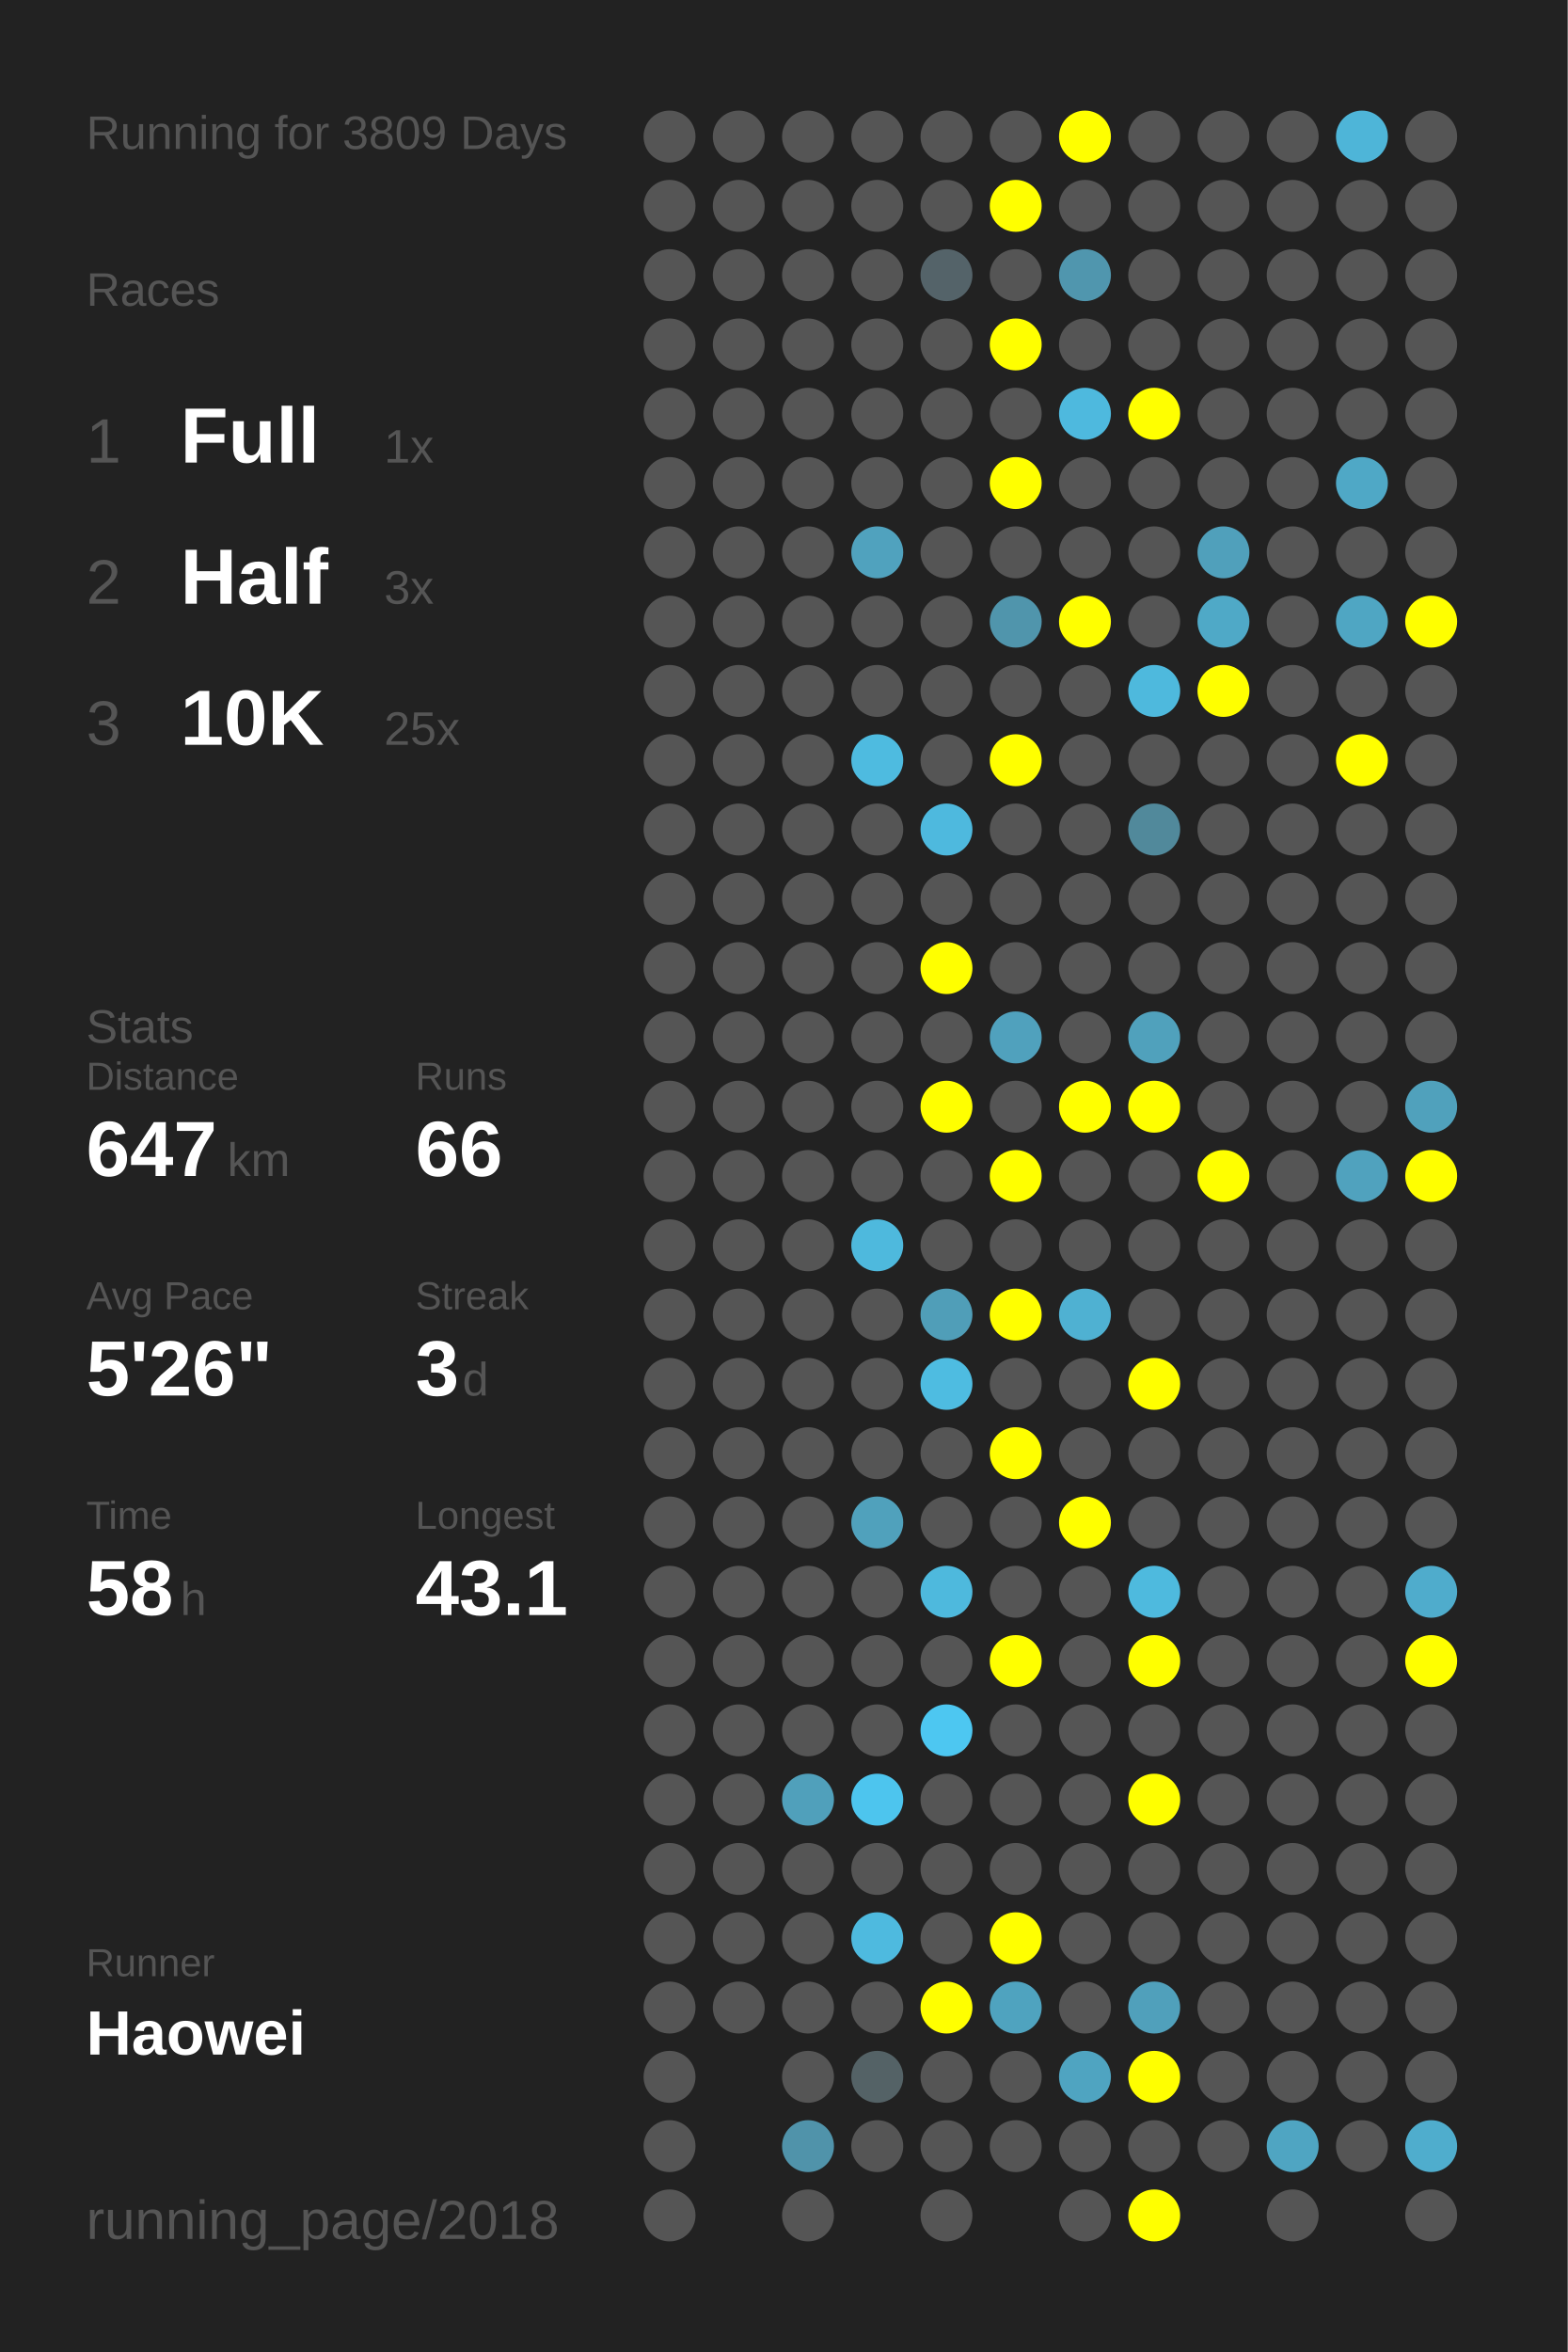
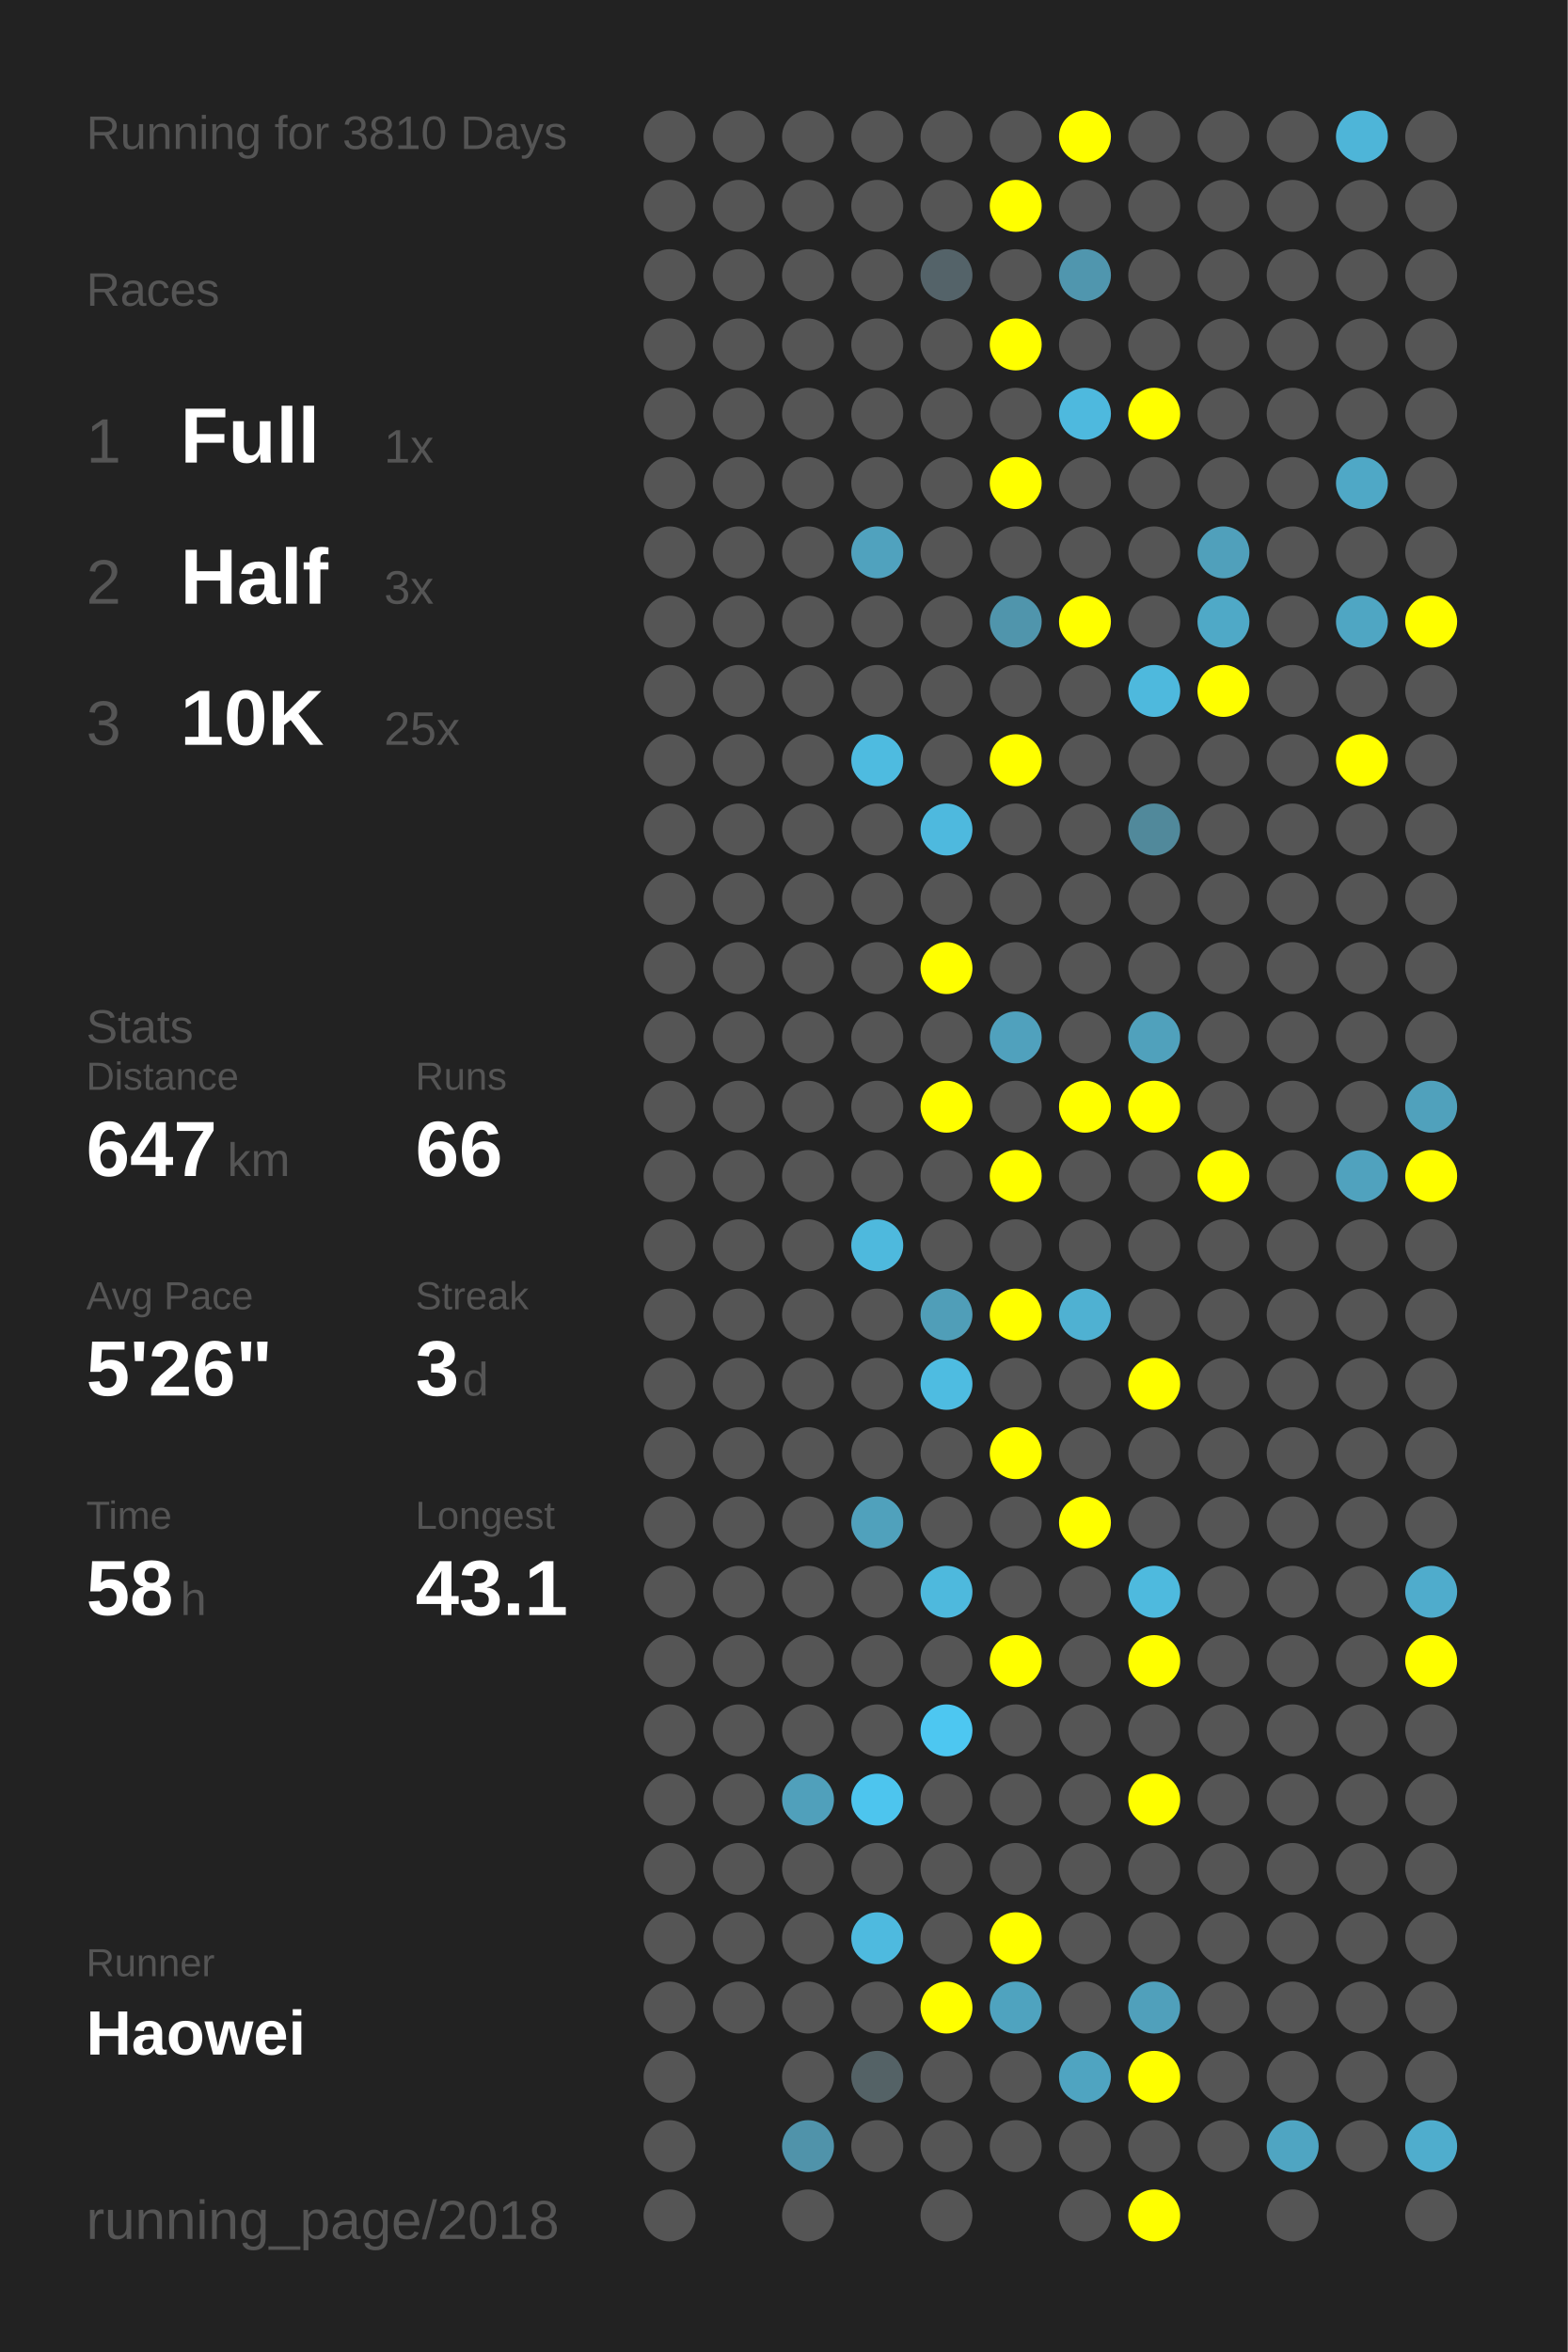
<svg xmlns="http://www.w3.org/2000/svg" baseProfile="full" height="300mm" version="1.1" viewBox="0,0,200,300" width="200mm">
  <defs />
  <rect fill="#222222" height="300" width="200" x="0" y="0" />
-   <text fill="#555555" style="font-size:6px; font-family:Arial;" x="11" y="19">Running for 3809 Days</text>
+   <text fill="#555555" style="font-size:6px; font-family:Arial;" x="11" y="19">Running for 3810 Days</text>
  <text fill="#555555" style="font-size:6px; font-family:Arial;" x="11" y="39">Races</text>
  <text fill="#555555" style="font-size:8px; font-family:Arial;" x="11" y="59">1</text>
  <text fill="#FFFFFF" style="font-size:10px; font-family:Arial; font-weight:bold;" x="23" y="59">Full</text>
  <text fill="#555555" style="font-size:6px; font-family:Arial;" x="49" y="59">1x</text>
  <text fill="#555555" style="font-size:8px; font-family:Arial;" x="11" y="77">2</text>
  <text fill="#FFFFFF" style="font-size:10px; font-family:Arial; font-weight:bold;" x="23" y="77">Half</text>
  <text fill="#555555" style="font-size:6px; font-family:Arial;" x="49" y="77">3x</text>
  <text fill="#555555" style="font-size:8px; font-family:Arial;" x="11" y="95">3</text>
  <text fill="#FFFFFF" style="font-size:10px; font-family:Arial; font-weight:bold;" x="23" y="95">10K</text>
  <text fill="#555555" style="font-size:6px; font-family:Arial;" x="49" y="95">25x</text>
  <text fill="#555555" style="font-size:6px; font-family:Arial;" x="11" y="133">Stats</text>
  <text fill="#555555" style="font-size:5px; font-family:Arial;" x="11" y="139">Distance</text>
  <text fill="#FFFFFF" style="font-size:10px; font-family:Arial; font-weight:bold;" x="11" y="150">647</text>
  <text fill="#555555" style="font-size:6px; font-family:Arial;" x="29" y="150">km</text>
  <text fill="#555555" style="font-size:5px; font-family:Arial;" x="53" y="139">Runs</text>
  <text fill="#FFFFFF" style="font-size:10px; font-family:Arial; font-weight:bold;" x="53" y="150">66</text>
  <text fill="#555555" style="font-size:5px; font-family:Arial;" x="11" y="167">Avg Pace</text>
  <text fill="#FFFFFF" style="font-size:10px; font-family:Arial; font-weight:bold;" x="11" y="178">5'26"</text>
  <text fill="#555555" style="font-size:5px; font-family:Arial;" x="53" y="167">Streak</text>
  <text fill="#FFFFFF" style="font-size:10px; font-family:Arial; font-weight:bold;" x="53" y="178">3</text>
  <text fill="#555555" style="font-size:6px; font-family:Arial;" x="59" y="178">d</text>
  <text fill="#555555" style="font-size:5px; font-family:Arial;" x="11" y="195">Time</text>
  <text fill="#FFFFFF" style="font-size:10px; font-family:Arial; font-weight:bold;" x="11" y="206">58</text>
  <text fill="#555555" style="font-size:6px; font-family:Arial;" x="23" y="206">h</text>
  <text fill="#555555" style="font-size:5px; font-family:Arial;" x="53" y="195">Longest</text>
  <text fill="#FFFFFF" style="font-size:10px; font-family:Arial; font-weight:bold;" x="53" y="206">43.1</text>
  <text fill="#555555" style="font-size:5px; font-family:Arial;" x="11" y="252.065">Runner</text>
  <text fill="#FFFFFF" style="font-size:8px; font-family:Arial; font-weight:bold;" x="11" y="262.065">Haowei</text>
  <text fill="#555555" style="font-size:7px; font-family:Arial;" x="11" y="285.581">running_page/2018</text>
  <circle cx="85.417" cy="17.419" fill="#555555" r="3.312" />
  <circle cx="85.417" cy="26.258" fill="#555555" r="3.312" />
  <circle cx="85.417" cy="35.097" fill="#555555" r="3.312" />
  <circle cx="85.417" cy="43.935" fill="#555555" r="3.312" />
  <circle cx="85.417" cy="52.774" fill="#555555" r="3.312" />
  <circle cx="85.417" cy="61.613" fill="#555555" r="3.312" />
  <circle cx="85.417" cy="70.452" fill="#555555" r="3.312" />
  <circle cx="85.417" cy="79.29" fill="#555555" r="3.312" />
  <circle cx="85.417" cy="88.129" fill="#555555" r="3.312" />
  <circle cx="85.417" cy="96.968" fill="#555555" r="3.312" />
  <circle cx="85.417" cy="105.806" fill="#555555" r="3.312" />
  <circle cx="85.417" cy="114.645" fill="#555555" r="3.312" />
  <circle cx="85.417" cy="123.484" fill="#555555" r="3.312" />
  <circle cx="85.417" cy="132.323" fill="#555555" r="3.312" />
  <circle cx="85.417" cy="141.161" fill="#555555" r="3.312" />
  <circle cx="85.417" cy="150" fill="#555555" r="3.312" />
  <circle cx="85.417" cy="158.839" fill="#555555" r="3.312" />
  <circle cx="85.417" cy="167.677" fill="#555555" r="3.312" />
  <circle cx="85.417" cy="176.516" fill="#555555" r="3.312" />
  <circle cx="85.417" cy="185.355" fill="#555555" r="3.312" />
  <circle cx="85.417" cy="194.194" fill="#555555" r="3.312" />
  <circle cx="85.417" cy="203.032" fill="#555555" r="3.312" />
  <circle cx="85.417" cy="211.871" fill="#555555" r="3.312" />
  <circle cx="85.417" cy="220.71" fill="#555555" r="3.312" />
  <circle cx="85.417" cy="229.548" fill="#555555" r="3.312" />
  <circle cx="85.417" cy="238.387" fill="#555555" r="3.312" />
  <circle cx="85.417" cy="247.226" fill="#555555" r="3.312" />
  <circle cx="85.417" cy="256.065" fill="#555555" r="3.312" />
  <circle cx="85.417" cy="264.903" fill="#555555" r="3.312" />
  <circle cx="85.417" cy="273.742" fill="#555555" r="3.312" />
  <circle cx="85.417" cy="282.581" fill="#555555" r="3.312" />
  <circle cx="94.25" cy="17.419" fill="#555555" r="3.312" />
  <circle cx="94.25" cy="26.258" fill="#555555" r="3.312" />
  <circle cx="94.25" cy="35.097" fill="#555555" r="3.312" />
  <circle cx="94.25" cy="43.935" fill="#555555" r="3.312" />
  <circle cx="94.25" cy="52.774" fill="#555555" r="3.312" />
  <circle cx="94.25" cy="61.613" fill="#555555" r="3.312" />
  <circle cx="94.25" cy="70.452" fill="#555555" r="3.312" />
  <circle cx="94.25" cy="79.29" fill="#555555" r="3.312" />
  <circle cx="94.25" cy="88.129" fill="#555555" r="3.312" />
  <circle cx="94.25" cy="96.968" fill="#555555" r="3.312" />
  <circle cx="94.25" cy="105.806" fill="#555555" r="3.312" />
  <circle cx="94.25" cy="114.645" fill="#555555" r="3.312" />
  <circle cx="94.25" cy="123.484" fill="#555555" r="3.312" />
  <circle cx="94.25" cy="132.323" fill="#555555" r="3.312" />
  <circle cx="94.25" cy="141.161" fill="#555555" r="3.312" />
  <circle cx="94.25" cy="150" fill="#555555" r="3.312" />
  <circle cx="94.25" cy="158.839" fill="#555555" r="3.312" />
  <circle cx="94.25" cy="167.677" fill="#555555" r="3.312" />
  <circle cx="94.25" cy="176.516" fill="#555555" r="3.312" />
  <circle cx="94.25" cy="185.355" fill="#555555" r="3.312" />
  <circle cx="94.25" cy="194.194" fill="#555555" r="3.312" />
  <circle cx="94.25" cy="203.032" fill="#555555" r="3.312" />
  <circle cx="94.25" cy="211.871" fill="#555555" r="3.312" />
  <circle cx="94.25" cy="220.71" fill="#555555" r="3.312" />
  <circle cx="94.25" cy="229.548" fill="#555555" r="3.312" />
  <circle cx="94.25" cy="238.387" fill="#555555" r="3.312" />
  <circle cx="94.25" cy="247.226" fill="#555555" r="3.312" />
  <circle cx="94.25" cy="256.065" fill="#555555" r="3.312" />
  <circle cx="103.083" cy="17.419" fill="#555555" r="3.312" />
  <circle cx="103.083" cy="26.258" fill="#555555" r="3.312" />
  <circle cx="103.083" cy="35.097" fill="#555555" r="3.312" />
  <circle cx="103.083" cy="43.935" fill="#555555" r="3.312" />
  <circle cx="103.083" cy="52.774" fill="#555555" r="3.312" />
  <circle cx="103.083" cy="61.613" fill="#555555" r="3.312" />
  <circle cx="103.083" cy="70.452" fill="#555555" r="3.312" />
  <circle cx="103.083" cy="79.29" fill="#555555" r="3.312" />
  <circle cx="103.083" cy="88.129" fill="#555555" r="3.312" />
  <circle cx="103.083" cy="96.968" fill="#555555" r="3.312" />
  <circle cx="103.083" cy="105.806" fill="#555555" r="3.312" />
  <circle cx="103.083" cy="114.645" fill="#555555" r="3.312" />
  <circle cx="103.083" cy="123.484" fill="#555555" r="3.312" />
  <circle cx="103.083" cy="132.323" fill="#555555" r="3.312" />
  <circle cx="103.083" cy="141.161" fill="#555555" r="3.312" />
  <circle cx="103.083" cy="150" fill="#555555" r="3.312" />
  <circle cx="103.083" cy="158.839" fill="#555555" r="3.312" />
  <circle cx="103.083" cy="167.677" fill="#555555" r="3.312" />
  <circle cx="103.083" cy="176.516" fill="#555555" r="3.312" />
  <circle cx="103.083" cy="185.355" fill="#555555" r="3.312" />
  <circle cx="103.083" cy="194.194" fill="#555555" r="3.312" />
  <circle cx="103.083" cy="203.032" fill="#555555" r="3.312" />
  <circle cx="103.083" cy="211.871" fill="#555555" r="3.312" />
  <circle cx="103.083" cy="220.71" fill="#555555" r="3.312" />
  <circle cx="103.083" cy="229.548" fill="#50a0bb" r="3.312" />
  <circle cx="103.083" cy="238.387" fill="#555555" r="3.312" />
  <circle cx="103.083" cy="247.226" fill="#555555" r="3.312" />
  <circle cx="103.083" cy="256.065" fill="#555555" r="3.312" />
  <circle cx="103.083" cy="264.903" fill="#555555" r="3.312" />
  <circle cx="103.083" cy="273.742" fill="#5093aa" r="3.312" />
  <circle cx="103.083" cy="282.581" fill="#555555" r="3.312" />
  <circle cx="111.917" cy="17.419" fill="#555555" r="3.312" />
  <circle cx="111.917" cy="26.258" fill="#555555" r="3.312" />
  <circle cx="111.917" cy="35.097" fill="#555555" r="3.312" />
  <circle cx="111.917" cy="43.935" fill="#555555" r="3.312" />
  <circle cx="111.917" cy="52.774" fill="#555555" r="3.312" />
  <circle cx="111.917" cy="61.613" fill="#555555" r="3.312" />
  <circle cx="111.917" cy="70.452" fill="#50a2be" r="3.312" />
  <circle cx="111.917" cy="79.29" fill="#555555" r="3.312" />
  <circle cx="111.917" cy="88.129" fill="#555555" r="3.312" />
  <circle cx="111.917" cy="96.968" fill="#4ebbe0" r="3.312" />
  <circle cx="111.917" cy="105.806" fill="#555555" r="3.312" />
  <circle cx="111.917" cy="114.645" fill="#555555" r="3.312" />
  <circle cx="111.917" cy="123.484" fill="#555555" r="3.312" />
  <circle cx="111.917" cy="132.323" fill="#555555" r="3.312" />
  <circle cx="111.917" cy="141.161" fill="#555555" r="3.312" />
  <circle cx="111.917" cy="150" fill="#555555" r="3.312" />
  <circle cx="111.917" cy="158.839" fill="#4eb9dd" r="3.312" />
  <circle cx="111.917" cy="167.677" fill="#555555" r="3.312" />
  <circle cx="111.917" cy="176.516" fill="#555555" r="3.312" />
  <circle cx="111.917" cy="185.355" fill="#555555" r="3.312" />
  <circle cx="111.917" cy="194.194" fill="#50a1bc" r="3.312" />
  <circle cx="111.917" cy="203.032" fill="#555555" r="3.312" />
  <circle cx="111.917" cy="211.871" fill="#555555" r="3.312" />
  <circle cx="111.917" cy="220.71" fill="#555555" r="3.312" />
  <circle cx="111.917" cy="229.548" fill="#4dc5ee" r="3.312" />
  <circle cx="111.917" cy="238.387" fill="#555555" r="3.312" />
  <circle cx="111.917" cy="247.226" fill="#4ebadf" r="3.312" />
  <circle cx="111.917" cy="256.065" fill="#555555" r="3.312" />
  <circle cx="111.917" cy="264.903" fill="#546266" r="3.312" />
  <circle cx="111.917" cy="273.742" fill="#555555" r="3.312" />
  <circle cx="120.75" cy="17.419" fill="#555555" r="3.312" />
  <circle cx="120.75" cy="26.258" fill="#555555" r="3.312" />
  <circle cx="120.75" cy="35.097" fill="#546369" r="3.312" />
  <circle cx="120.75" cy="43.935" fill="#555555" r="3.312" />
  <circle cx="120.75" cy="52.774" fill="#555555" r="3.312" />
  <circle cx="120.75" cy="61.613" fill="#555555" r="3.312" />
  <circle cx="120.75" cy="70.452" fill="#555555" r="3.312" />
  <circle cx="120.75" cy="79.29" fill="#555555" r="3.312" />
  <circle cx="120.75" cy="88.129" fill="#555555" r="3.312" />
  <circle cx="120.75" cy="96.968" fill="#555555" r="3.312" />
  <circle cx="120.75" cy="105.806" fill="#4eb9de" r="3.312" />
  <circle cx="120.75" cy="114.645" fill="#555555" r="3.312" />
  <circle cx="120.75" cy="123.484" fill="#FFFF00" r="3.312" />
  <circle cx="120.75" cy="132.323" fill="#555555" r="3.312" />
  <circle cx="120.75" cy="141.161" fill="#FFFF00" r="3.312" />
  <circle cx="120.75" cy="150" fill="#555555" r="3.312" />
  <circle cx="120.75" cy="158.839" fill="#555555" r="3.312" />
  <circle cx="120.75" cy="167.677" fill="#509eb8" r="3.312" />
  <circle cx="120.75" cy="176.516" fill="#4ebce1" r="3.312" />
  <circle cx="120.75" cy="185.355" fill="#555555" r="3.312" />
  <circle cx="120.75" cy="194.194" fill="#555555" r="3.312" />
  <circle cx="120.75" cy="203.032" fill="#4eb9dd" r="3.312" />
  <circle cx="120.75" cy="211.871" fill="#555555" r="3.312" />
  <circle cx="120.75" cy="220.71" fill="#4dc7f1" r="3.312" />
  <circle cx="120.75" cy="229.548" fill="#555555" r="3.312" />
  <circle cx="120.75" cy="238.387" fill="#555555" r="3.312" />
  <circle cx="120.75" cy="247.226" fill="#555555" r="3.312" />
  <circle cx="120.75" cy="256.065" fill="#FFFF00" r="3.312" />
  <circle cx="120.75" cy="264.903" fill="#555555" r="3.312" />
  <circle cx="120.75" cy="273.742" fill="#555555" r="3.312" />
  <circle cx="120.75" cy="282.581" fill="#555555" r="3.312" />
  <circle cx="129.583" cy="17.419" fill="#555555" r="3.312" />
  <circle cx="129.583" cy="26.258" fill="#FFFF00" r="3.312" />
  <circle cx="129.583" cy="35.097" fill="#555555" r="3.312" />
  <circle cx="129.583" cy="43.935" fill="#FFFF00" r="3.312" />
  <circle cx="129.583" cy="52.774" fill="#555555" r="3.312" />
  <circle cx="129.583" cy="61.613" fill="#FFFF00" r="3.312" />
  <circle cx="129.583" cy="70.452" fill="#555555" r="3.312" />
  <circle cx="129.583" cy="79.29" fill="#5095ac" r="3.312" />
  <circle cx="129.583" cy="88.129" fill="#555555" r="3.312" />
  <circle cx="129.583" cy="96.968" fill="#FFFF00" r="3.312" />
  <circle cx="129.583" cy="105.806" fill="#555555" r="3.312" />
  <circle cx="129.583" cy="114.645" fill="#555555" r="3.312" />
  <circle cx="129.583" cy="123.484" fill="#555555" r="3.312" />
  <circle cx="129.583" cy="132.323" fill="#50a1bd" r="3.312" />
  <circle cx="129.583" cy="141.161" fill="#555555" r="3.312" />
  <circle cx="129.583" cy="150" fill="#FFFF00" r="3.312" />
  <circle cx="129.583" cy="158.839" fill="#555555" r="3.312" />
  <circle cx="129.583" cy="167.677" fill="#FFFF00" r="3.312" />
  <circle cx="129.583" cy="176.516" fill="#555555" r="3.312" />
  <circle cx="129.583" cy="185.355" fill="#FFFF00" r="3.312" />
  <circle cx="129.583" cy="194.194" fill="#555555" r="3.312" />
  <circle cx="129.583" cy="203.032" fill="#555555" r="3.312" />
  <circle cx="129.583" cy="211.871" fill="#FFFF00" r="3.312" />
  <circle cx="129.583" cy="220.71" fill="#555555" r="3.312" />
  <circle cx="129.583" cy="229.548" fill="#555555" r="3.312" />
  <circle cx="129.583" cy="238.387" fill="#555555" r="3.312" />
  <circle cx="129.583" cy="247.226" fill="#FFFF00" r="3.312" />
  <circle cx="129.583" cy="256.065" fill="#4fa3bf" r="3.312" />
  <circle cx="129.583" cy="264.903" fill="#555555" r="3.312" />
  <circle cx="129.583" cy="273.742" fill="#555555" r="3.312" />
  <circle cx="138.417" cy="17.419" fill="#FFFF00" r="3.312" />
  <circle cx="138.417" cy="26.258" fill="#555555" r="3.312" />
  <circle cx="138.417" cy="35.097" fill="#5096ae" r="3.312" />
  <circle cx="138.417" cy="43.935" fill="#555555" r="3.312" />
  <circle cx="138.417" cy="52.774" fill="#4eb9de" r="3.312" />
  <circle cx="138.417" cy="61.613" fill="#555555" r="3.312" />
  <circle cx="138.417" cy="70.452" fill="#555555" r="3.312" />
  <circle cx="138.417" cy="79.29" fill="#FFFF00" r="3.312" />
  <circle cx="138.417" cy="88.129" fill="#555555" r="3.312" />
  <circle cx="138.417" cy="96.968" fill="#555555" r="3.312" />
  <circle cx="138.417" cy="105.806" fill="#555555" r="3.312" />
  <circle cx="138.417" cy="114.645" fill="#555555" r="3.312" />
  <circle cx="138.417" cy="123.484" fill="#555555" r="3.312" />
  <circle cx="138.417" cy="132.323" fill="#555555" r="3.312" />
  <circle cx="138.417" cy="141.161" fill="#FFFF00" r="3.312" />
  <circle cx="138.417" cy="150" fill="#555555" r="3.312" />
  <circle cx="138.417" cy="158.839" fill="#555555" r="3.312" />
  <circle cx="138.417" cy="167.677" fill="#4fb1d2" r="3.312" />
  <circle cx="138.417" cy="176.516" fill="#555555" r="3.312" />
  <circle cx="138.417" cy="185.355" fill="#555555" r="3.312" />
  <circle cx="138.417" cy="194.194" fill="#FFFF00" r="3.312" />
  <circle cx="138.417" cy="203.032" fill="#555555" r="3.312" />
  <circle cx="138.417" cy="211.871" fill="#555555" r="3.312" />
  <circle cx="138.417" cy="220.71" fill="#555555" r="3.312" />
  <circle cx="138.417" cy="229.548" fill="#555555" r="3.312" />
  <circle cx="138.417" cy="238.387" fill="#555555" r="3.312" />
  <circle cx="138.417" cy="247.226" fill="#555555" r="3.312" />
  <circle cx="138.417" cy="256.065" fill="#555555" r="3.312" />
  <circle cx="138.417" cy="264.903" fill="#4fa4c1" r="3.312" />
  <circle cx="138.417" cy="273.742" fill="#555555" r="3.312" />
  <circle cx="138.417" cy="282.581" fill="#555555" r="3.312" />
  <circle cx="147.25" cy="17.419" fill="#555555" r="3.312" />
  <circle cx="147.25" cy="26.258" fill="#555555" r="3.312" />
  <circle cx="147.25" cy="35.097" fill="#555555" r="3.312" />
  <circle cx="147.25" cy="43.935" fill="#555555" r="3.312" />
  <circle cx="147.25" cy="52.774" fill="#FFFF00" r="3.312" />
  <circle cx="147.25" cy="61.613" fill="#555555" r="3.312" />
  <circle cx="147.25" cy="70.452" fill="#555555" r="3.312" />
  <circle cx="147.25" cy="79.29" fill="#555555" r="3.312" />
  <circle cx="147.25" cy="88.129" fill="#4eb9dd" r="3.312" />
  <circle cx="147.25" cy="96.968" fill="#555555" r="3.312" />
  <circle cx="147.25" cy="105.806" fill="#51899b" r="3.312" />
  <circle cx="147.25" cy="114.645" fill="#555555" r="3.312" />
  <circle cx="147.25" cy="123.484" fill="#555555" r="3.312" />
  <circle cx="147.25" cy="132.323" fill="#50a1bc" r="3.312" />
  <circle cx="147.25" cy="141.161" fill="#FFFF00" r="3.312" />
  <circle cx="147.25" cy="150" fill="#555555" r="3.312" />
  <circle cx="147.25" cy="158.839" fill="#555555" r="3.312" />
  <circle cx="147.25" cy="167.677" fill="#555555" r="3.312" />
  <circle cx="147.25" cy="176.516" fill="#FFFF00" r="3.312" />
  <circle cx="147.25" cy="185.355" fill="#555555" r="3.312" />
  <circle cx="147.25" cy="194.194" fill="#555555" r="3.312" />
  <circle cx="147.25" cy="203.032" fill="#4ebade" r="3.312" />
  <circle cx="147.25" cy="211.871" fill="#FFFF00" r="3.312" />
  <circle cx="147.25" cy="220.71" fill="#555555" r="3.312" />
  <circle cx="147.25" cy="229.548" fill="#FFFF00" r="3.312" />
  <circle cx="147.25" cy="238.387" fill="#555555" r="3.312" />
  <circle cx="147.25" cy="247.226" fill="#555555" r="3.312" />
  <circle cx="147.25" cy="256.065" fill="#50a0bb" r="3.312" />
  <circle cx="147.25" cy="264.903" fill="#FFFF00" r="3.312" />
  <circle cx="147.25" cy="273.742" fill="#555555" r="3.312" />
  <circle cx="147.25" cy="282.581" fill="#FFFF00" r="3.312" />
  <circle cx="156.083" cy="17.419" fill="#555555" r="3.312" />
  <circle cx="156.083" cy="26.258" fill="#555555" r="3.312" />
  <circle cx="156.083" cy="35.097" fill="#555555" r="3.312" />
  <circle cx="156.083" cy="43.935" fill="#555555" r="3.312" />
  <circle cx="156.083" cy="52.774" fill="#555555" r="3.312" />
  <circle cx="156.083" cy="61.613" fill="#555555" r="3.312" />
  <circle cx="156.083" cy="70.452" fill="#50a0bb" r="3.312" />
  <circle cx="156.083" cy="79.29" fill="#4fa9c7" r="3.312" />
  <circle cx="156.083" cy="88.129" fill="#FFFF00" r="3.312" />
  <circle cx="156.083" cy="96.968" fill="#555555" r="3.312" />
  <circle cx="156.083" cy="105.806" fill="#555555" r="3.312" />
  <circle cx="156.083" cy="114.645" fill="#555555" r="3.312" />
  <circle cx="156.083" cy="123.484" fill="#555555" r="3.312" />
  <circle cx="156.083" cy="132.323" fill="#555555" r="3.312" />
  <circle cx="156.083" cy="141.161" fill="#555555" r="3.312" />
  <circle cx="156.083" cy="150" fill="#FFFF00" r="3.312" />
  <circle cx="156.083" cy="158.839" fill="#555555" r="3.312" />
  <circle cx="156.083" cy="167.677" fill="#555555" r="3.312" />
  <circle cx="156.083" cy="176.516" fill="#555555" r="3.312" />
  <circle cx="156.083" cy="185.355" fill="#555555" r="3.312" />
  <circle cx="156.083" cy="194.194" fill="#555555" r="3.312" />
  <circle cx="156.083" cy="203.032" fill="#555555" r="3.312" />
  <circle cx="156.083" cy="211.871" fill="#555555" r="3.312" />
  <circle cx="156.083" cy="220.71" fill="#555555" r="3.312" />
  <circle cx="156.083" cy="229.548" fill="#555555" r="3.312" />
  <circle cx="156.083" cy="238.387" fill="#555555" r="3.312" />
  <circle cx="156.083" cy="247.226" fill="#555555" r="3.312" />
  <circle cx="156.083" cy="256.065" fill="#555555" r="3.312" />
  <circle cx="156.083" cy="264.903" fill="#555555" r="3.312" />
  <circle cx="156.083" cy="273.742" fill="#555555" r="3.312" />
  <circle cx="164.917" cy="17.419" fill="#555555" r="3.312" />
  <circle cx="164.917" cy="26.258" fill="#555555" r="3.312" />
  <circle cx="164.917" cy="35.097" fill="#555555" r="3.312" />
  <circle cx="164.917" cy="43.935" fill="#555555" r="3.312" />
  <circle cx="164.917" cy="52.774" fill="#555555" r="3.312" />
  <circle cx="164.917" cy="61.613" fill="#555555" r="3.312" />
  <circle cx="164.917" cy="70.452" fill="#555555" r="3.312" />
  <circle cx="164.917" cy="79.29" fill="#555555" r="3.312" />
  <circle cx="164.917" cy="88.129" fill="#555555" r="3.312" />
  <circle cx="164.917" cy="96.968" fill="#555555" r="3.312" />
  <circle cx="164.917" cy="105.806" fill="#555555" r="3.312" />
  <circle cx="164.917" cy="114.645" fill="#555555" r="3.312" />
  <circle cx="164.917" cy="123.484" fill="#555555" r="3.312" />
  <circle cx="164.917" cy="132.323" fill="#555555" r="3.312" />
  <circle cx="164.917" cy="141.161" fill="#555555" r="3.312" />
  <circle cx="164.917" cy="150" fill="#555555" r="3.312" />
  <circle cx="164.917" cy="158.839" fill="#555555" r="3.312" />
  <circle cx="164.917" cy="167.677" fill="#555555" r="3.312" />
  <circle cx="164.917" cy="176.516" fill="#555555" r="3.312" />
  <circle cx="164.917" cy="185.355" fill="#555555" r="3.312" />
  <circle cx="164.917" cy="194.194" fill="#555555" r="3.312" />
  <circle cx="164.917" cy="203.032" fill="#555555" r="3.312" />
  <circle cx="164.917" cy="211.871" fill="#555555" r="3.312" />
  <circle cx="164.917" cy="220.71" fill="#555555" r="3.312" />
  <circle cx="164.917" cy="229.548" fill="#555555" r="3.312" />
  <circle cx="164.917" cy="238.387" fill="#555555" r="3.312" />
  <circle cx="164.917" cy="247.226" fill="#555555" r="3.312" />
  <circle cx="164.917" cy="256.065" fill="#555555" r="3.312" />
  <circle cx="164.917" cy="264.903" fill="#555555" r="3.312" />
  <circle cx="164.917" cy="273.742" fill="#4fa5c2" r="3.312" />
  <circle cx="164.917" cy="282.581" fill="#555555" r="3.312" />
  <circle cx="173.75" cy="17.419" fill="#4eb5d8" r="3.312" />
  <circle cx="173.75" cy="26.258" fill="#555555" r="3.312" />
  <circle cx="173.75" cy="35.097" fill="#555555" r="3.312" />
  <circle cx="173.75" cy="43.935" fill="#555555" r="3.312" />
  <circle cx="173.75" cy="52.774" fill="#555555" r="3.312" />
  <circle cx="173.75" cy="61.613" fill="#4fa8c6" r="3.312" />
  <circle cx="173.75" cy="70.452" fill="#555555" r="3.312" />
  <circle cx="173.75" cy="79.29" fill="#4fa6c3" r="3.312" />
  <circle cx="173.75" cy="88.129" fill="#555555" r="3.312" />
  <circle cx="173.75" cy="96.968" fill="#FFFF00" r="3.312" />
  <circle cx="173.75" cy="105.806" fill="#555555" r="3.312" />
  <circle cx="173.75" cy="114.645" fill="#555555" r="3.312" />
  <circle cx="173.75" cy="123.484" fill="#555555" r="3.312" />
  <circle cx="173.75" cy="132.323" fill="#555555" r="3.312" />
  <circle cx="173.75" cy="141.161" fill="#555555" r="3.312" />
  <circle cx="173.75" cy="150" fill="#50a2be" r="3.312" />
  <circle cx="173.75" cy="158.839" fill="#555555" r="3.312" />
  <circle cx="173.75" cy="167.677" fill="#555555" r="3.312" />
  <circle cx="173.75" cy="176.516" fill="#555555" r="3.312" />
  <circle cx="173.75" cy="185.355" fill="#555555" r="3.312" />
  <circle cx="173.75" cy="194.194" fill="#555555" r="3.312" />
  <circle cx="173.75" cy="203.032" fill="#555555" r="3.312" />
  <circle cx="173.75" cy="211.871" fill="#555555" r="3.312" />
  <circle cx="173.75" cy="220.71" fill="#555555" r="3.312" />
  <circle cx="173.75" cy="229.548" fill="#555555" r="3.312" />
  <circle cx="173.75" cy="238.387" fill="#555555" r="3.312" />
  <circle cx="173.75" cy="247.226" fill="#555555" r="3.312" />
  <circle cx="173.75" cy="256.065" fill="#555555" r="3.312" />
  <circle cx="173.75" cy="264.903" fill="#555555" r="3.312" />
  <circle cx="173.75" cy="273.742" fill="#555555" r="3.312" />
  <circle cx="182.583" cy="17.419" fill="#555555" r="3.312" />
  <circle cx="182.583" cy="26.258" fill="#555555" r="3.312" />
  <circle cx="182.583" cy="35.097" fill="#555555" r="3.312" />
  <circle cx="182.583" cy="43.935" fill="#555555" r="3.312" />
  <circle cx="182.583" cy="52.774" fill="#555555" r="3.312" />
  <circle cx="182.583" cy="61.613" fill="#555555" r="3.312" />
  <circle cx="182.583" cy="70.452" fill="#555555" r="3.312" />
  <circle cx="182.583" cy="79.29" fill="#FFFF00" r="3.312" />
  <circle cx="182.583" cy="88.129" fill="#555555" r="3.312" />
  <circle cx="182.583" cy="96.968" fill="#555555" r="3.312" />
  <circle cx="182.583" cy="105.806" fill="#555555" r="3.312" />
  <circle cx="182.583" cy="114.645" fill="#555555" r="3.312" />
  <circle cx="182.583" cy="123.484" fill="#555555" r="3.312" />
  <circle cx="182.583" cy="132.323" fill="#555555" r="3.312" />
  <circle cx="182.583" cy="141.161" fill="#50a1bc" r="3.312" />
  <circle cx="182.583" cy="150" fill="#FFFF00" r="3.312" />
  <circle cx="182.583" cy="158.839" fill="#555555" r="3.312" />
  <circle cx="182.583" cy="167.677" fill="#555555" r="3.312" />
  <circle cx="182.583" cy="176.516" fill="#555555" r="3.312" />
  <circle cx="182.583" cy="185.355" fill="#555555" r="3.312" />
  <circle cx="182.583" cy="194.194" fill="#555555" r="3.312" />
  <circle cx="182.583" cy="203.032" fill="#4faccc" r="3.312" />
  <circle cx="182.583" cy="211.871" fill="#FFFF00" r="3.312" />
  <circle cx="182.583" cy="220.71" fill="#555555" r="3.312" />
  <circle cx="182.583" cy="229.548" fill="#555555" r="3.312" />
  <circle cx="182.583" cy="238.387" fill="#555555" r="3.312" />
  <circle cx="182.583" cy="247.226" fill="#555555" r="3.312" />
  <circle cx="182.583" cy="256.065" fill="#555555" r="3.312" />
  <circle cx="182.583" cy="264.903" fill="#555555" r="3.312" />
  <circle cx="182.583" cy="273.742" fill="#4fadcd" r="3.312" />
  <circle cx="182.583" cy="282.581" fill="#555555" r="3.312" />
</svg>
